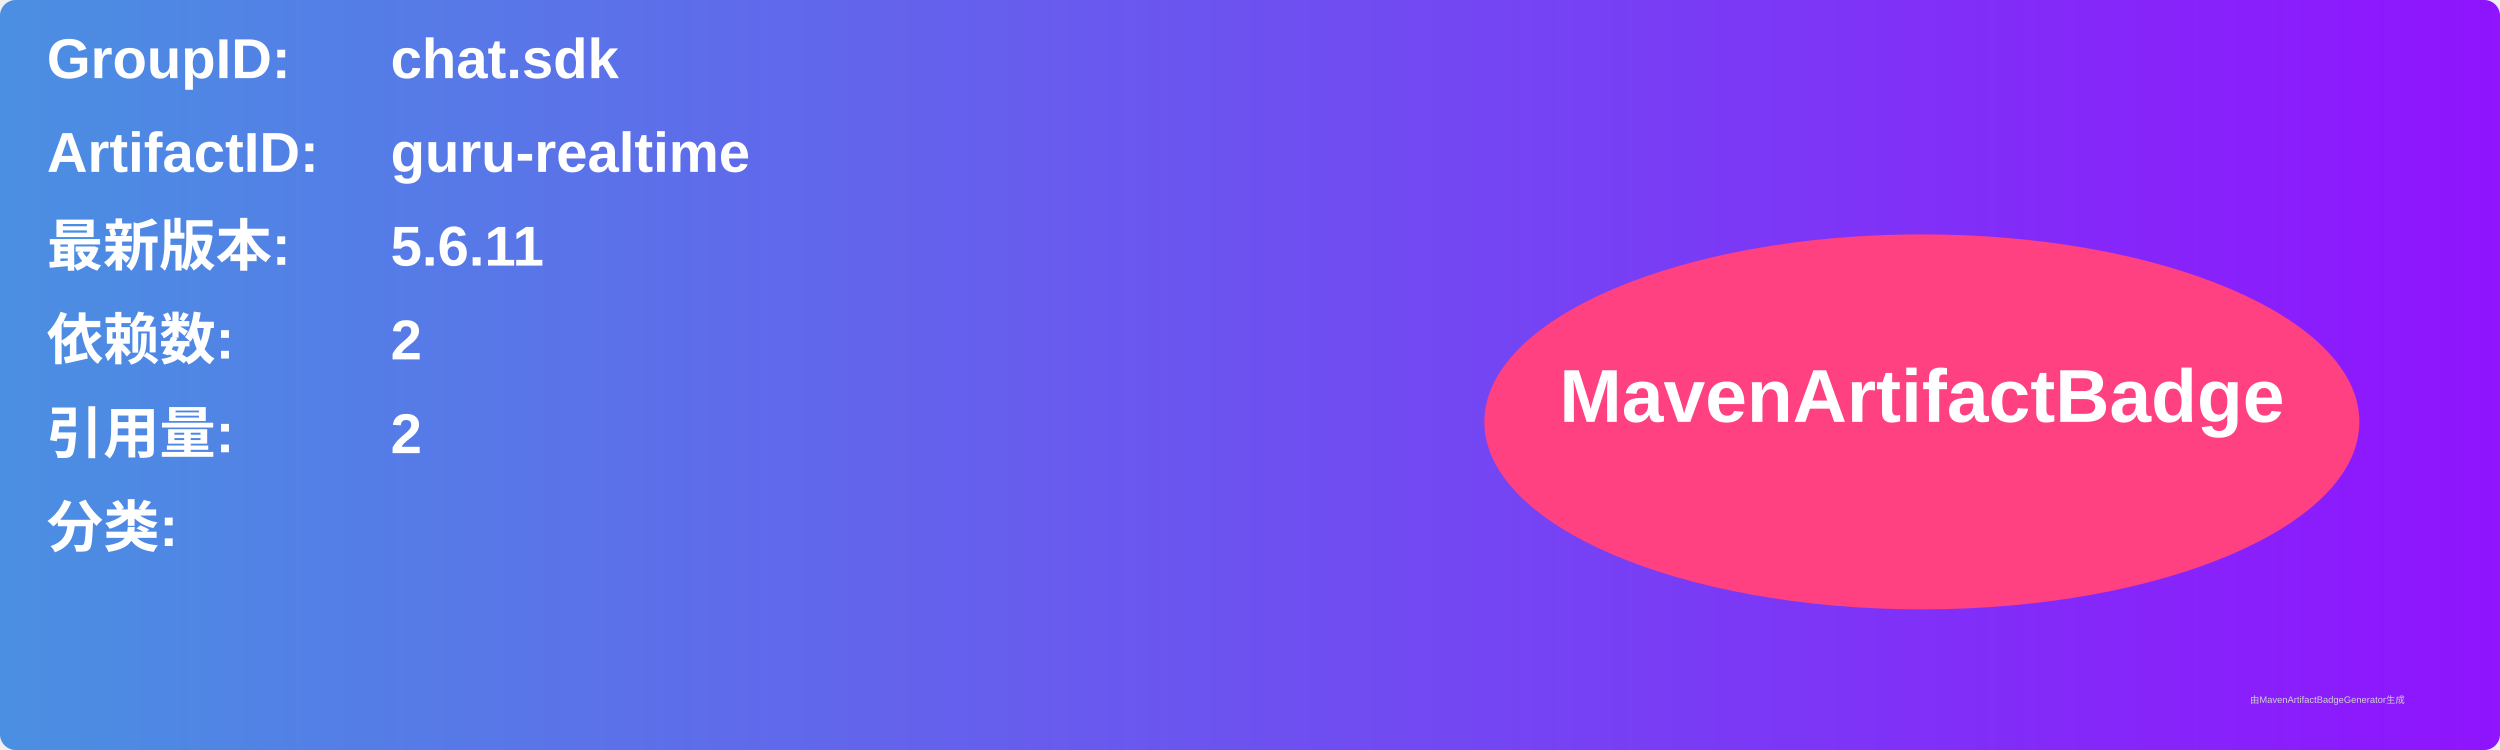
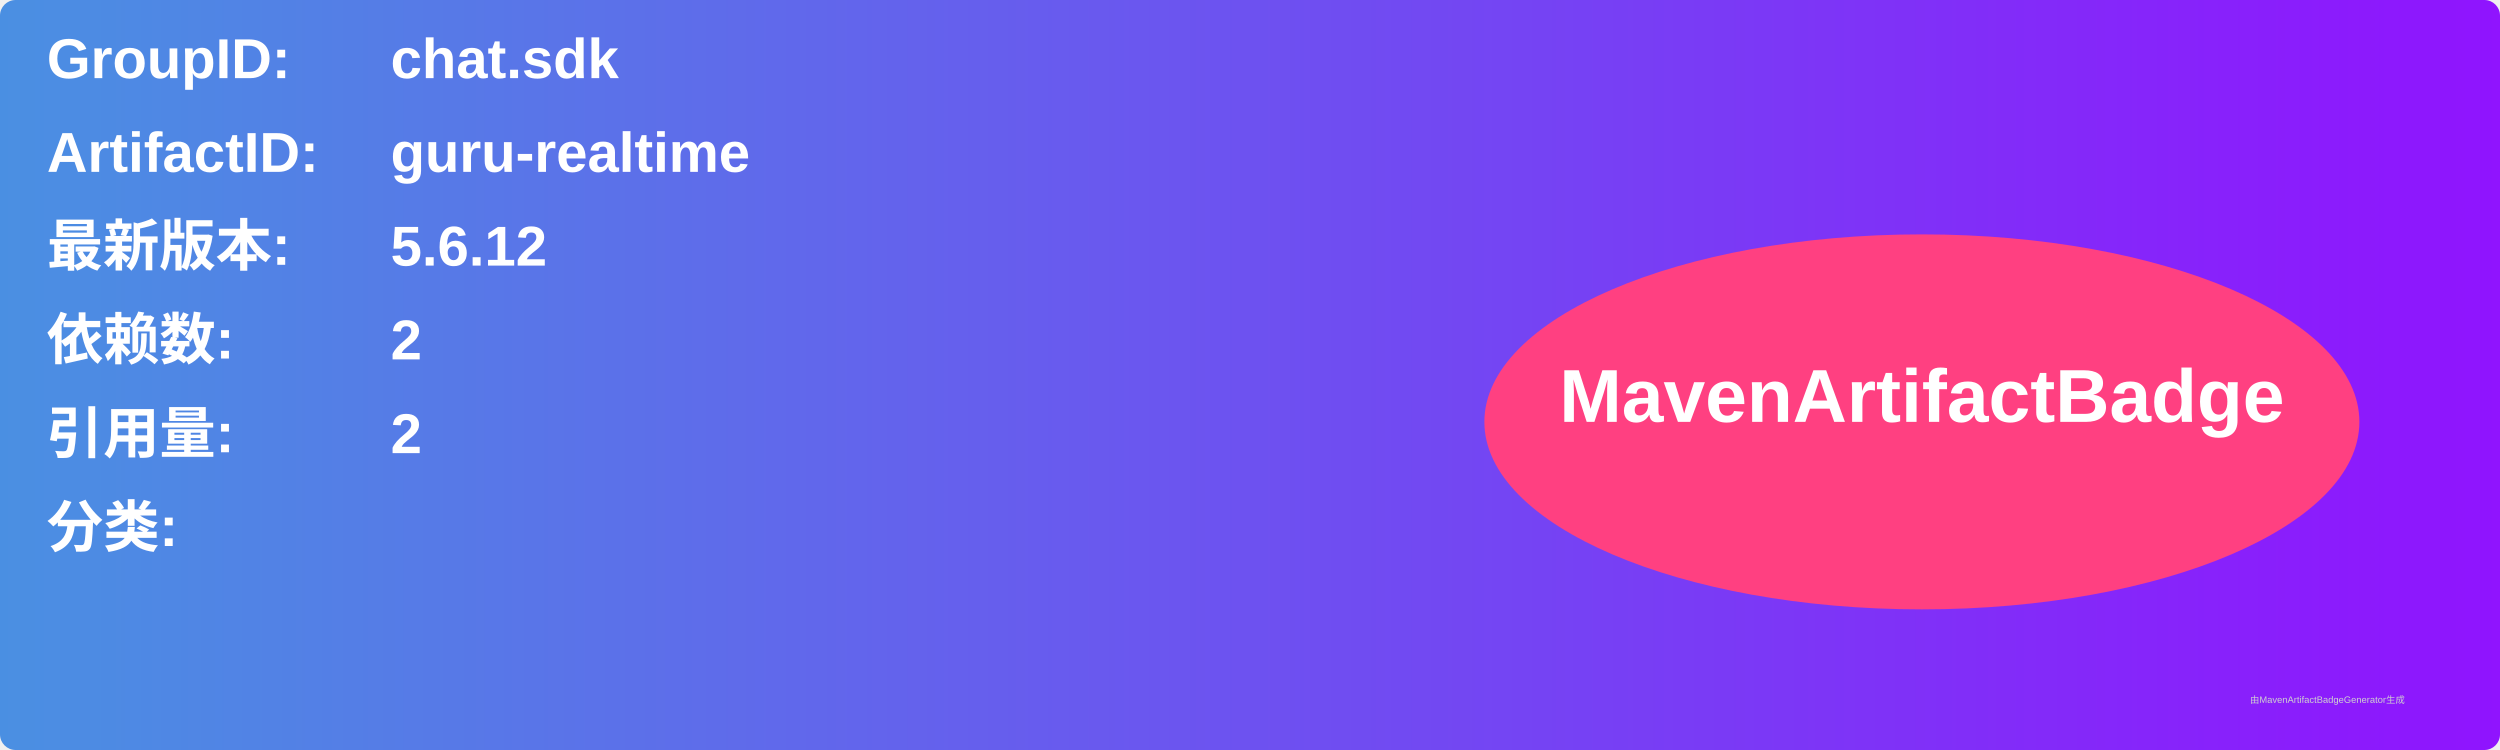
<svg xmlns="http://www.w3.org/2000/svg" width="800" height="240" viewBox="0 0 800 240">
  <linearGradient id="grad" x1="0%" y1="0%" x2="100%" y2="0%">
    <stop offset="0%" stop-color="#4a90e2" />
    <stop offset="100%" stop-color="#9013fe" />
  </linearGradient>
  <rect width="100%" height="100%" rx="5" ry="5" fill="url(#grad)" />
  <g transform="translate(15, 15)">
    <text x="0" y="10" font-family="Arial" font-size="18" fill="white" font-weight="bold" width="260">GroupID:</text>
    <text x="110" y="10" font-family="Arial" font-size="18" fill="white" font-weight="bold" width="460">chat.sdk</text>
    <text x="0" y="40" font-family="Arial" font-size="18" fill="white" font-weight="bold" width="260">ArtifactID:</text>
    <text x="110" y="40" font-family="Arial" font-size="18" fill="white" font-weight="bold" width="460">guru-realtime</text>
    <text x="0" y="70" font-family="Arial" font-size="18" fill="white" font-weight="bold">最新版本:</text>
    <text x="110" y="70" font-family="Arial" font-size="18" fill="white" font-weight="bold">
-       <tspan font-weight="bold">5.6.11</tspan>
+       <tspan font-weight="bold">5.6.12</tspan>
    </text>
    <text x="0" y="100" font-family="Arial" font-size="18" fill="white" font-weight="bold">依赖数: </text>
    <text x="110" y="100" font-family="Arial" font-size="18" fill="white">
      <tspan font-weight="bold">2</tspan>
    </text>
    <text x="0" y="130" font-family="Arial" font-size="18" fill="white" font-weight="bold">引用量: </text>
    <text x="110" y="130" font-family="Arial" font-size="18" fill="white">
      <tspan font-weight="bold">2</tspan>
    </text>
    <text x="0" y="160" font-family="Arial" font-size="18" fill="white" font-weight="bold">分类:</text>
    <text x="10" y="190" font-family="Arial" font-size="10" fill="white">
      <tspan font-weight="bold" />
    </text>
    <ellipse cx="600" cy="120" rx="140" ry="60" fill="#ff4081" />
    <text x="600" y="120" text-anchor="middle" font-family="Arial" font-size="24" fill="white" font-weight="bold">MavenArtifactBadge</text>
  </g>
  <text x="720" y="225" font-family="Arial" font-size="3" fill="#d0d0d0">由MavenArtifactBadgeGenerator生成</text>
</svg>
